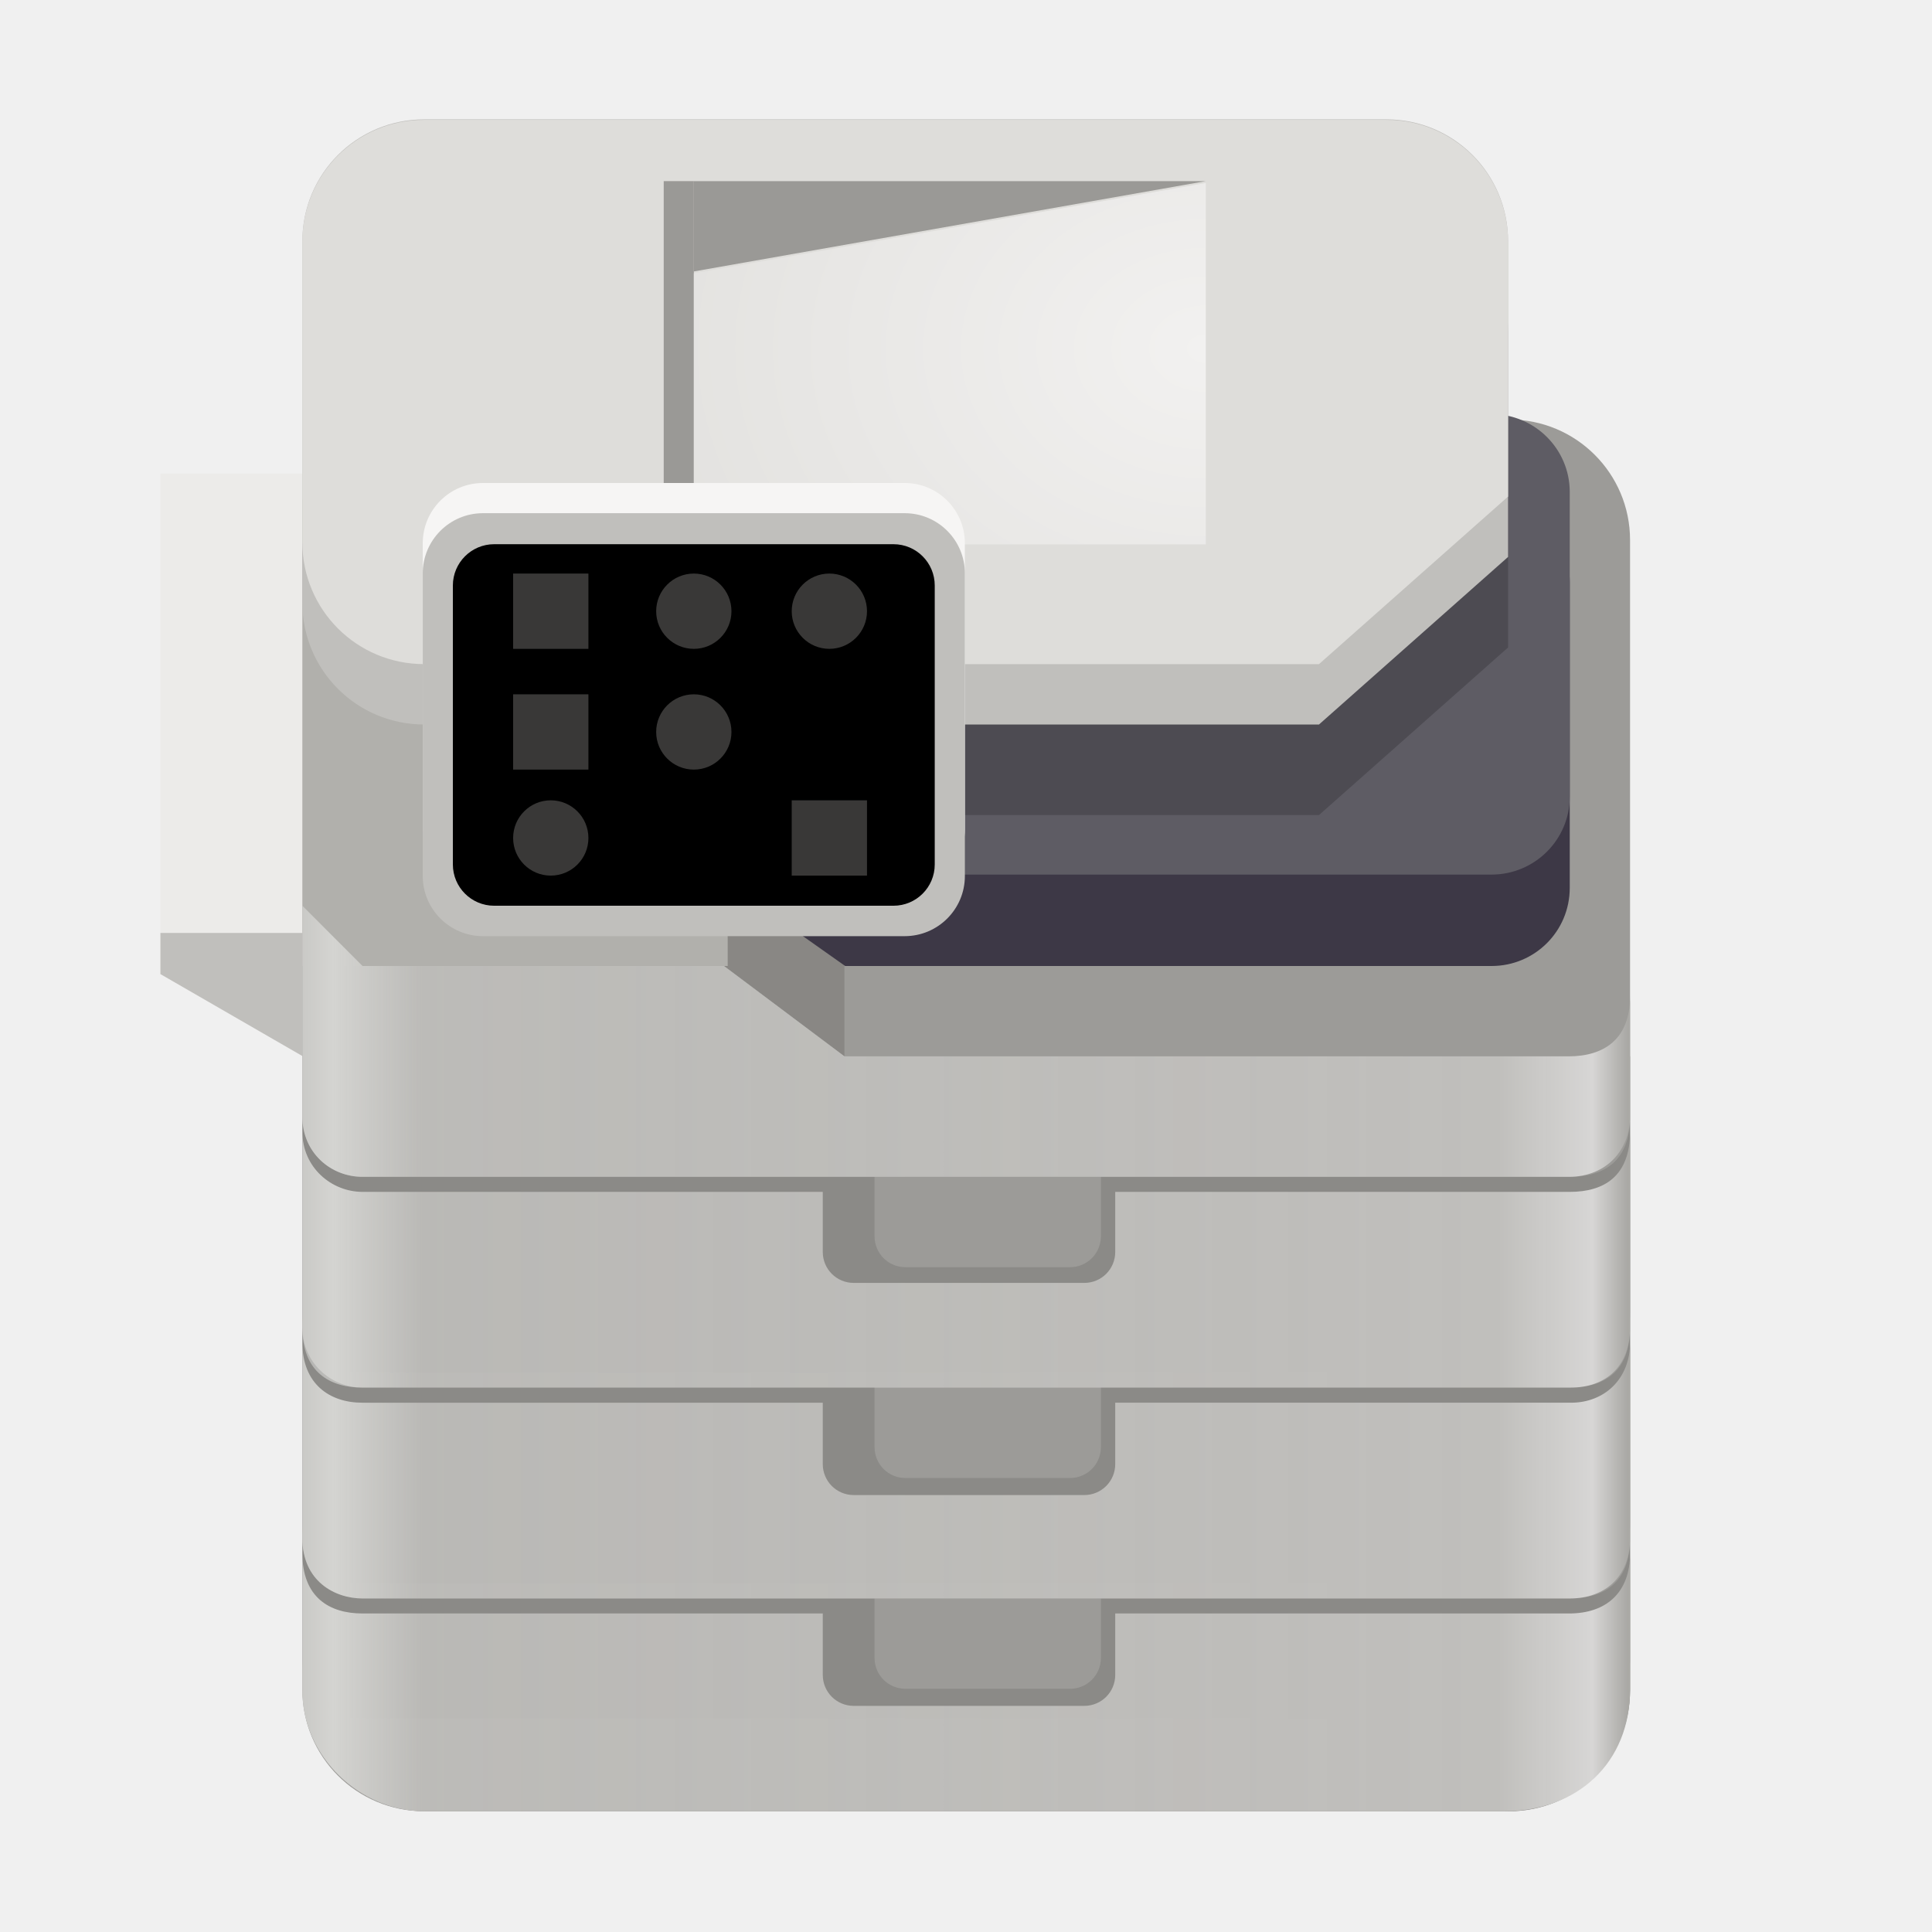
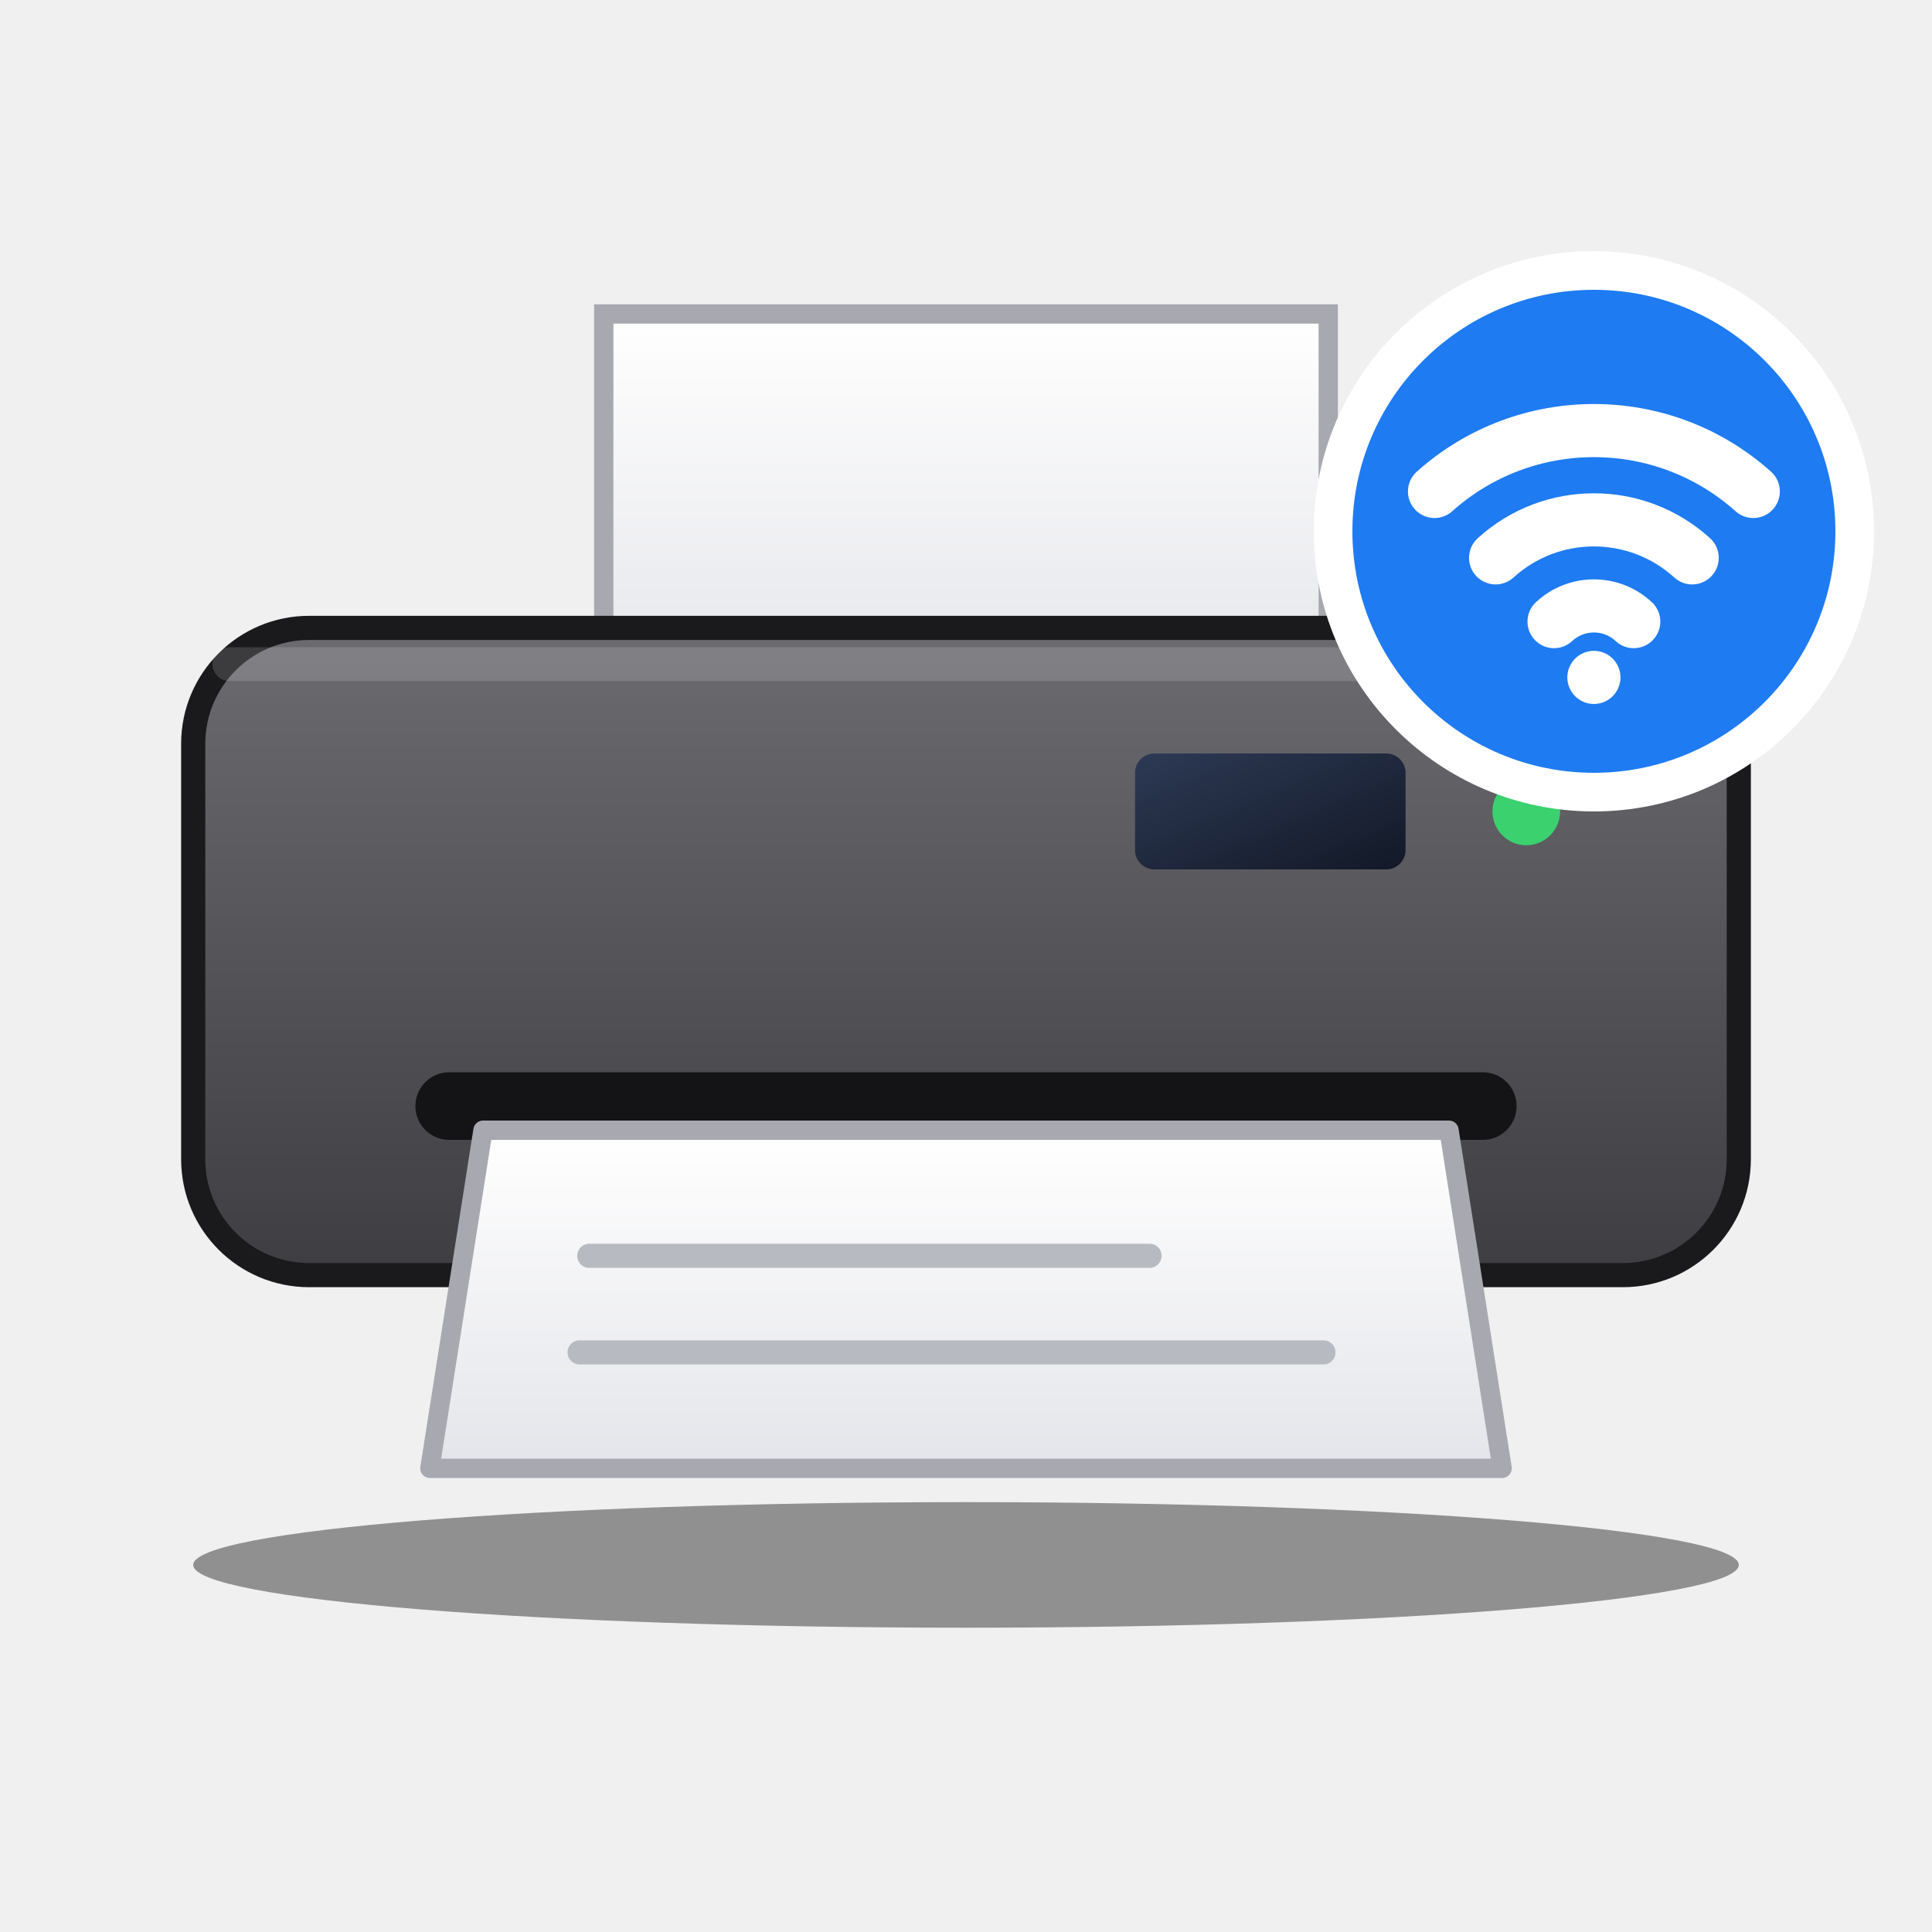
- <svg xmlns="http://www.w3.org/2000/svg" width="128px" height="128px" viewBox="0 0 128 128">
-   <linearGradient id="b" x1="18.038" x2="107.818" y1="85.699" y2="85.699" gradientUnits="userSpaceOnUse">
-     <stop offset="0" stop-color="#c0bfbc" />
-     <stop offset="0.045" stop-color="#d4d4d1" />
-     <stop offset="0.111" stop-color="#c0bfbc" stop-opacity="0.886" />
-     <stop offset="0.905" stop-color="#c0bfbc" stop-opacity="0.996" />
-     <stop offset="0.974" stop-color="#d7d6d5" />
-     <stop offset="1" stop-color="#aaa9a5" />
-   </linearGradient>
-   <radialGradient id="c" cx="80" cy="194.385" r="17" gradientTransform="matrix(2.934341 0 0 2.243908 -154.8587 -413.0863)" gradientUnits="userSpaceOnUse">
-     <stop offset="0" stop-color="#f2f1f0" />
-     <stop offset="1" stop-color="#deddda" />
-   </radialGradient>
-   <filter id="a" width="100%" height="100%" x="0%" y="0%">
-     <feColorMatrix in="SourceGraphic" values="0 0 0 0 1 0 0 0 0 1 0 0 0 0 1 0 0 0 1 0" />
-   </filter>
-   <mask id="f">
-     <g filter="url(#a)">
-       <rect width="128" height="128" fill-opacity="0.417" />
+ <svg xmlns="http://www.w3.org/2000/svg" width="128" height="128" viewBox="0 0 40 40">
+   <svg y="4" width="40" height="32" viewBox="0 0 40 32">
+     <defs>
+       <linearGradient id="body" x1="0" y1="0" x2="0" y2="1">
+         <stop offset="0" stop-color="#6b6b70" />
+         <stop offset="1" stop-color="#3e3e42" />
+       </linearGradient>
+       <linearGradient id="screen" x1="0" y1="0" x2="1" y2="1">
+         <stop offset="0" stop-color="#2d3a55" />
+         <stop offset="1" stop-color="#121826" />
+       </linearGradient>
+       <linearGradient id="paper" x1="0" y1="0" x2="0" y2="1">
+         <stop offset="0" stop-color="#ffffff" />
+         <stop offset="1" stop-color="#e4e5ea" />
+       </linearGradient>
+     </defs>
+     <ellipse cx="20" cy="28.4" rx="16" ry="1.3" fill="#000000" fill-opacity="0.4" />
+     <path d="M12.5 2.5h15v8h-15z" fill="url(#paper)" stroke="#a8a9b0" stroke-width="0.4" />
+     <rect x="4" y="9" width="32" height="13.4" rx="2.4" fill="url(#body)" stroke="#1a1a1c" stroke-width="0.5" />
+     <rect x="4.4" y="9.4" width="31.2" height="0.7" rx="0.35" fill="#ffffff" fill-opacity="0.15" />
+     <rect x="23.5" y="11.6" width="5.6" height="2.4" rx="0.4" fill="url(#screen)" />
+     <circle cx="31.6" cy="12.8" r="0.7" fill="#3bd16f" />
+     <rect x="8.6" y="18.2" width="22.8" height="1.4" rx="0.7" fill="#141416" />
+     <path d="M10 19.4h20l1.1 7H8.9z" fill="url(#paper)" stroke="#a8a9b0" stroke-width="0.4" stroke-linejoin="round" />
+     <path d="M12.2 22h11.6M12 24h15.4" stroke="#b8bac2" stroke-width="0.5" stroke-linecap="round" />
+     <circle cx="33" cy="7" r="5.4" fill="#1e7bf2" stroke="#ffffff" stroke-width=".8" />
+     <g transform="translate(28.6 2.6) scale(.55)">
+       <path fill="none" stroke="#ffffff" stroke-width="2" stroke-linecap="round" stroke-linejoin="round" d="M2 6.5a9 9 0 0 1 12 0M4.3 9a5.5 5.5 0 0 1 7.4 0M6.5 11.4a2.2 2.2 0 0 1 3 0M8 13.5h0" />
    </g>
-   </mask>
-   <clipPath id="e">
-     <rect width="192" height="152" />
-   </clipPath>
-   <mask id="h">
-     <g filter="url(#a)">
-       <rect width="128" height="128" fill-opacity="0.417" />
-     </g>
-   </mask>
-   <clipPath id="g">
-     <rect width="192" height="152" />
-   </clipPath>
-   <mask id="j">
-     <g filter="url(#a)">
-       <rect width="128" height="128" fill-opacity="0.417" />
-     </g>
-   </mask>
-   <clipPath id="i">
-     <rect width="192" height="152" />
-   </clipPath>
-   <mask id="l">
-     <g filter="url(#a)">
-       <rect width="128" height="128" fill-opacity="0.417" />
-     </g>
-   </mask>
-   <clipPath id="k">
-     <rect width="192" height="152" />
-   </clipPath>
-   <mask id="n">
-     <g filter="url(#a)">
-       <rect width="128" height="128" fill-opacity="0.417" />
-     </g>
-   </mask>
-   <clipPath id="m">
-     <rect width="192" height="152" />
-   </clipPath>
-   <mask id="p">
-     <g filter="url(#a)">
-       <rect width="128" height="128" fill-opacity="0.417" />
-     </g>
-   </mask>
-   <clipPath id="o">
-     <rect width="192" height="152" />
-   </clipPath>
-   <mask id="r">
-     <g filter="url(#a)">
-       <rect width="128" height="128" fill-opacity="0.417" />
-     </g>
-   </mask>
-   <clipPath id="q">
-     <rect width="192" height="152" />
-   </clipPath>
-   <path fill="#9c9b98" d="M28.191 27.797h71.824c4.406 0 7.98 3.574 7.98 7.98v76.242c0 4.406-3.574 7.98-7.98 7.98H28.191c-4.406 0-7.98-3.574-7.98-7.98V35.777c0-4.406 3.574-7.98 7.98-7.98m0 0" />
-   <path fill="#898784" d="M55.945 69.984 47.965 64V35.078h7.98zm0 0" />
-   <path fill="#ecebe9" d="M28.645 31.379H10.629v33.156L28.973 75.125zm0 0" />
-   <path fill="#c0bfbc" d="M28.645 61.809H10.629v2.727L28.973 75.125zm0 0" />
-   <path fill="#3d3846" d="M46.168 33.379h52.652c2.871 0 5.18 2.312 5.18 5.18v20.262C104 61.691 101.691 64 98.82 64H55.996L40.992 53.402v-14.844c0-2.867 2.309-5.18 5.176-5.18m0 0" />
-   <path fill="#b1b0ac" d="M20.031 33.086h28.18V64H20.031zm0 0" />
-   <path fill="#5e5c64" d="M46.184 27.434h52.625c2.867 0 5.191 2.309 5.191 5.16v20.191c0 2.852-2.324 5.16-5.191 5.16h-52.625c-2.867 0-5.191-2.309-5.191-5.16V32.594c0-2.852 2.324-5.16 5.191-5.16m0 0" />
-   <path fill-opacity="0.18" d="M45.191 13.906H91.844c4.473 0 8.07 3.602 8.07 8.07v20.922L87.387 54H45.191c-4.473 0-8.074-3.602-8.074-8.07V21.977c0-4.469 3.602-8.07 8.074-8.07m0 0" />
-   <path fill="#c0bfbc" d="M28.105 7.906H91.844c4.473 0 8.07 3.602 8.07 8.07v20.922L87.387 48h-59.281c-4.473 0-8.074-3.602-8.074-8.07V15.977c0-4.469 3.602-8.07 8.074-8.07m0 0" />
-   <path fill="#9c9b98" d="M20.031 64v47.93c0 4.469 3.602 8.07 8.074 8.07h71.82c4.469 0 8.07-3.602 8.07-8.07V69.984H55.945L47.965 64zm0 0" />
-   <path fill-opacity="0.11" d="M20.031 101.91v7.945c0 3.004 1.863 3.988 3.988 3.988h80.023c2.297 0 3.953-1.344 3.953-3.988v-7.945c0 2.965-1.727 3.992-3.988 3.992H72.938v3.938c0 1.133-.91 2.047-2.047 2.047H59.988c-1.137 0-2.047-.914-2.047-2.047v-3.938H24.02c-2.047 0-3.988-1.605-3.988-3.992m0 0" />
-   <path fill="url(#b)" d="M20.031 102.91v9.109c0 4.367 3.832 7.98 8.074 7.98h71.539c4.879 0 8.352-3.207 8.352-8.07v-9.02c0 2.605-1.57 3.988-4.043 3.988H73.887v4.07c0 1.137-.914 2.051-2.051 2.051H56.562c-1.137 0-2.051-.914-2.051-2.051v-4.07H24.02c-2.207 0-3.988-1.074-3.988-3.988m0 0" />
-   <path fill="#deddda" d="M28.105 7.941H91.844c4.473 0 8.07 3.602 8.07 8.074v16.883L87.387 44h-59.281c-4.473 0-8.074-3.602-8.074-8.07V16.016c0-4.473 3.602-8.074 8.074-8.074m0 0" />
-   <path fill="#9a9996" d="M43.973 12h1.996v25.941h-1.996zm0 0" />
-   <path fill="url(#c)" d="M79.887 12.121 45.969 18.105v17.961h33.918zm0 0" />
-   <path fill="#f6f5f4" d="M32 32h27.934c2.207 0 3.992 1.785 3.992 3.992v18.953c0 2.207-1.785 3.992-3.992 3.992H32c-2.203 0-3.992-1.785-3.992-3.992V35.992C28.008 33.785 29.797 32 32 32m0 0" />
-   <path fill="#c0bfbc" d="M32 34h27.934c2.207 0 3.992 1.785 3.992 3.992v20.043c0 2.203-1.785 3.988-3.992 3.988H32c-2.203 0-3.992-1.785-3.992-3.988V37.992C28.008 35.785 29.797 34 32 34m0 0" />
-   <path d="M32.738 36.055h26.457c1.512 0 2.734 1.227 2.734 2.734v18.484c0 1.512-1.223 2.734-2.734 2.734H32.738c-1.508 0-2.734-1.223-2.734-2.734V38.789c0-1.508 1.227-2.734 2.734-2.734m0 0" />
-   <path fill-opacity="0.11" d="M20.031 73.977v12.969c0 3.004 1.863 3.992 3.988 3.992h80.023c2.297 0 3.953-1.344 3.953-3.992v-12.969c0 2.961-1.727 3.992-3.988 3.992H72.938v3.934c0 1.137-.91 2.051-2.047 2.051H59.988c-1.137 0-2.047-.914-2.047-2.051V77.969H24.02c-2.047 0-3.988-1.605-3.988-3.992m0 0" />
-   <path fill="url(#b)" d="M20.031 74.973v12.973c0 3 1.863 3.988 3.988 3.988h80.023c2.297 0 3.953-1.344 3.953-3.988V74.973c0 2.965-1.727 3.992-3.988 3.992H73.887v3.98c0 1.137-.914 2.051-2.051 2.051H56.562c-1.137 0-2.051-.914-2.051-2.051v-3.98H24.02c-2.047 0-3.988-1.602-3.988-3.992m0 0" />
-   <path fill-opacity="0.11" d="M20.031 87.945v12.969c0 3.004 1.863 3.992 3.988 3.992h80.023c2.297 0 3.953-1.344 3.953-3.992v-12.969c0 2.961-1.727 3.988-3.988 3.988H72.938v3.938c0 1.137-.91 2.051-2.047 2.051H59.988c-1.137 0-2.047-.914-2.047-2.051v-3.938H24.02c-2.047 0-3.988-1.602-3.988-3.988m0 0" />
-   <path fill="url(#b)" d="M20.031 88.941v12.969c0 2.836 2.133 3.992 3.988 3.992H104c2.336 0 3.996-1.43 3.996-3.992v-12.969c0 2.426-1.703 3.992-3.91 3.992H73.887V97c0 1.137-.914 2.051-2.051 2.051H56.562c-1.137 0-2.051-.914-2.051-2.051v-4.066H24.02c-2.207 0-3.988-1.258-3.988-3.992m0 0" />
-   <path fill="url(#b)" d="M20.031 60.008v13.969c0 2.383 1.863 3.992 3.988 3.992h79.902c2.559 0 4.074-1.824 4.074-3.992v-7.98c0 2.91-1.781 3.988-4.074 3.988H55.945L47.965 64H24.02zm0 0" />
-   <path fill="#9a9996" d="M45.969 12v5.984L79.887 12zm0 0" />
-   <g clip-path="url(#e)" mask="url(#f)" transform="matrix(1 0 0 1 -8 -16)">
-     <path fill="#898784" d="M41.996 54h4.988v4.988h-4.988zm0 0" />
-   </g>
-   <g clip-path="url(#g)" mask="url(#h)" transform="matrix(1 0 0 1 -8 -16)">
-     <path fill="#898784" d="M53.969 54c1.375 0 2.492 1.117 2.492 2.496 0 1.375-1.117 2.492-2.492 2.492-1.379 0-2.496-1.117-2.496-2.492C51.473 55.117 52.59 54 53.969 54m0 0" />
-   </g>
-   <g clip-path="url(#i)" mask="url(#j)" transform="matrix(1 0 0 1 -8 -16)">
-     <path fill="#898784" d="M62.945 54c1.379 0 2.496 1.117 2.496 2.496 0 1.375-1.117 2.492-2.496 2.492-1.375 0-2.492-1.117-2.492-2.492C60.453 55.117 61.57 54 62.945 54m0 0" />
-   </g>
-   <g clip-path="url(#k)" mask="url(#l)" transform="matrix(1 0 0 1 -8 -16)">
-     <path fill="#898784" d="M41.996 62h4.988v4.988h-4.988zm0 0" />
-   </g>
-   <g clip-path="url(#m)" mask="url(#n)" transform="matrix(1 0 0 1 -8 -16)">
-     <path fill="#898784" d="M53.969 62c1.375 0 2.492 1.117 2.492 2.496 0 1.375-1.117 2.492-2.492 2.492-1.379 0-2.496-1.117-2.496-2.492C51.473 63.117 52.59 62 53.969 62m0 0" />
-   </g>
-   <g clip-path="url(#o)" mask="url(#p)" transform="matrix(1 0 0 1 -8 -16)">
-     <path fill="#898784" d="M44.488 69.023c1.379 0 2.496 1.117 2.496 2.496s-1.117 2.492-2.496 2.492c-1.375 0-2.492-1.113-2.492-2.492 0-1.379 1.117-2.496 2.492-2.496m0 0" />
-   </g>
-   <g clip-path="url(#q)" mask="url(#r)" transform="matrix(1 0 0 1 -8 -16)">
-     <path fill="#898784" d="M60.453 69.023h4.988v4.988h-4.988zm0 0" />
-   </g>
+   </svg>
</svg>
